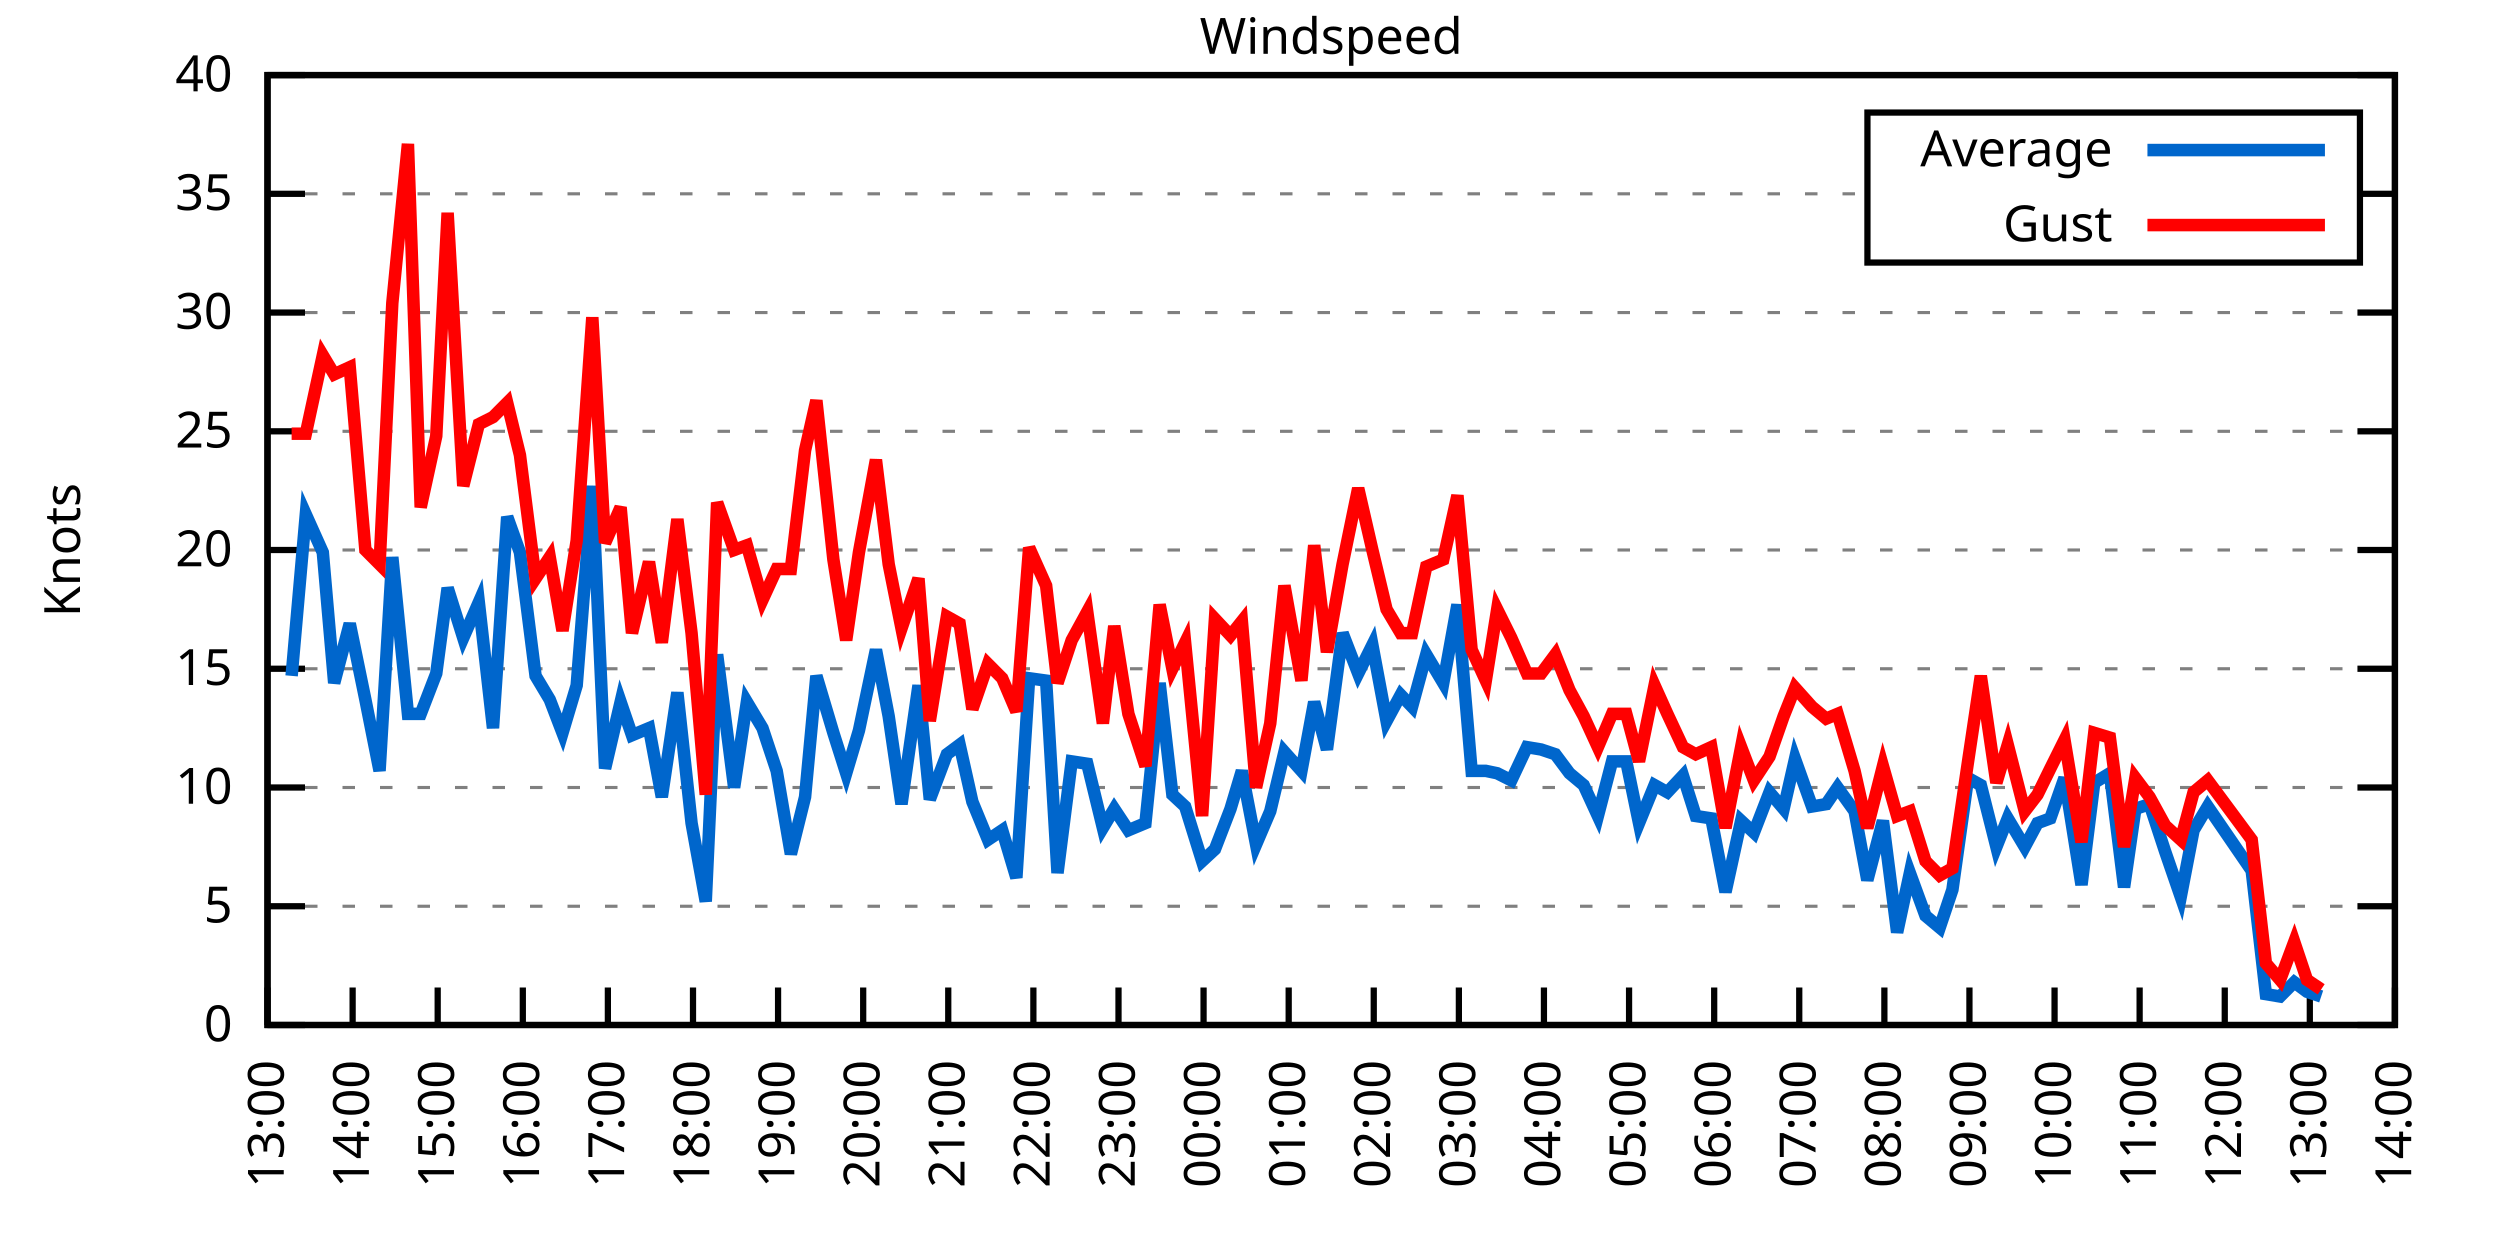
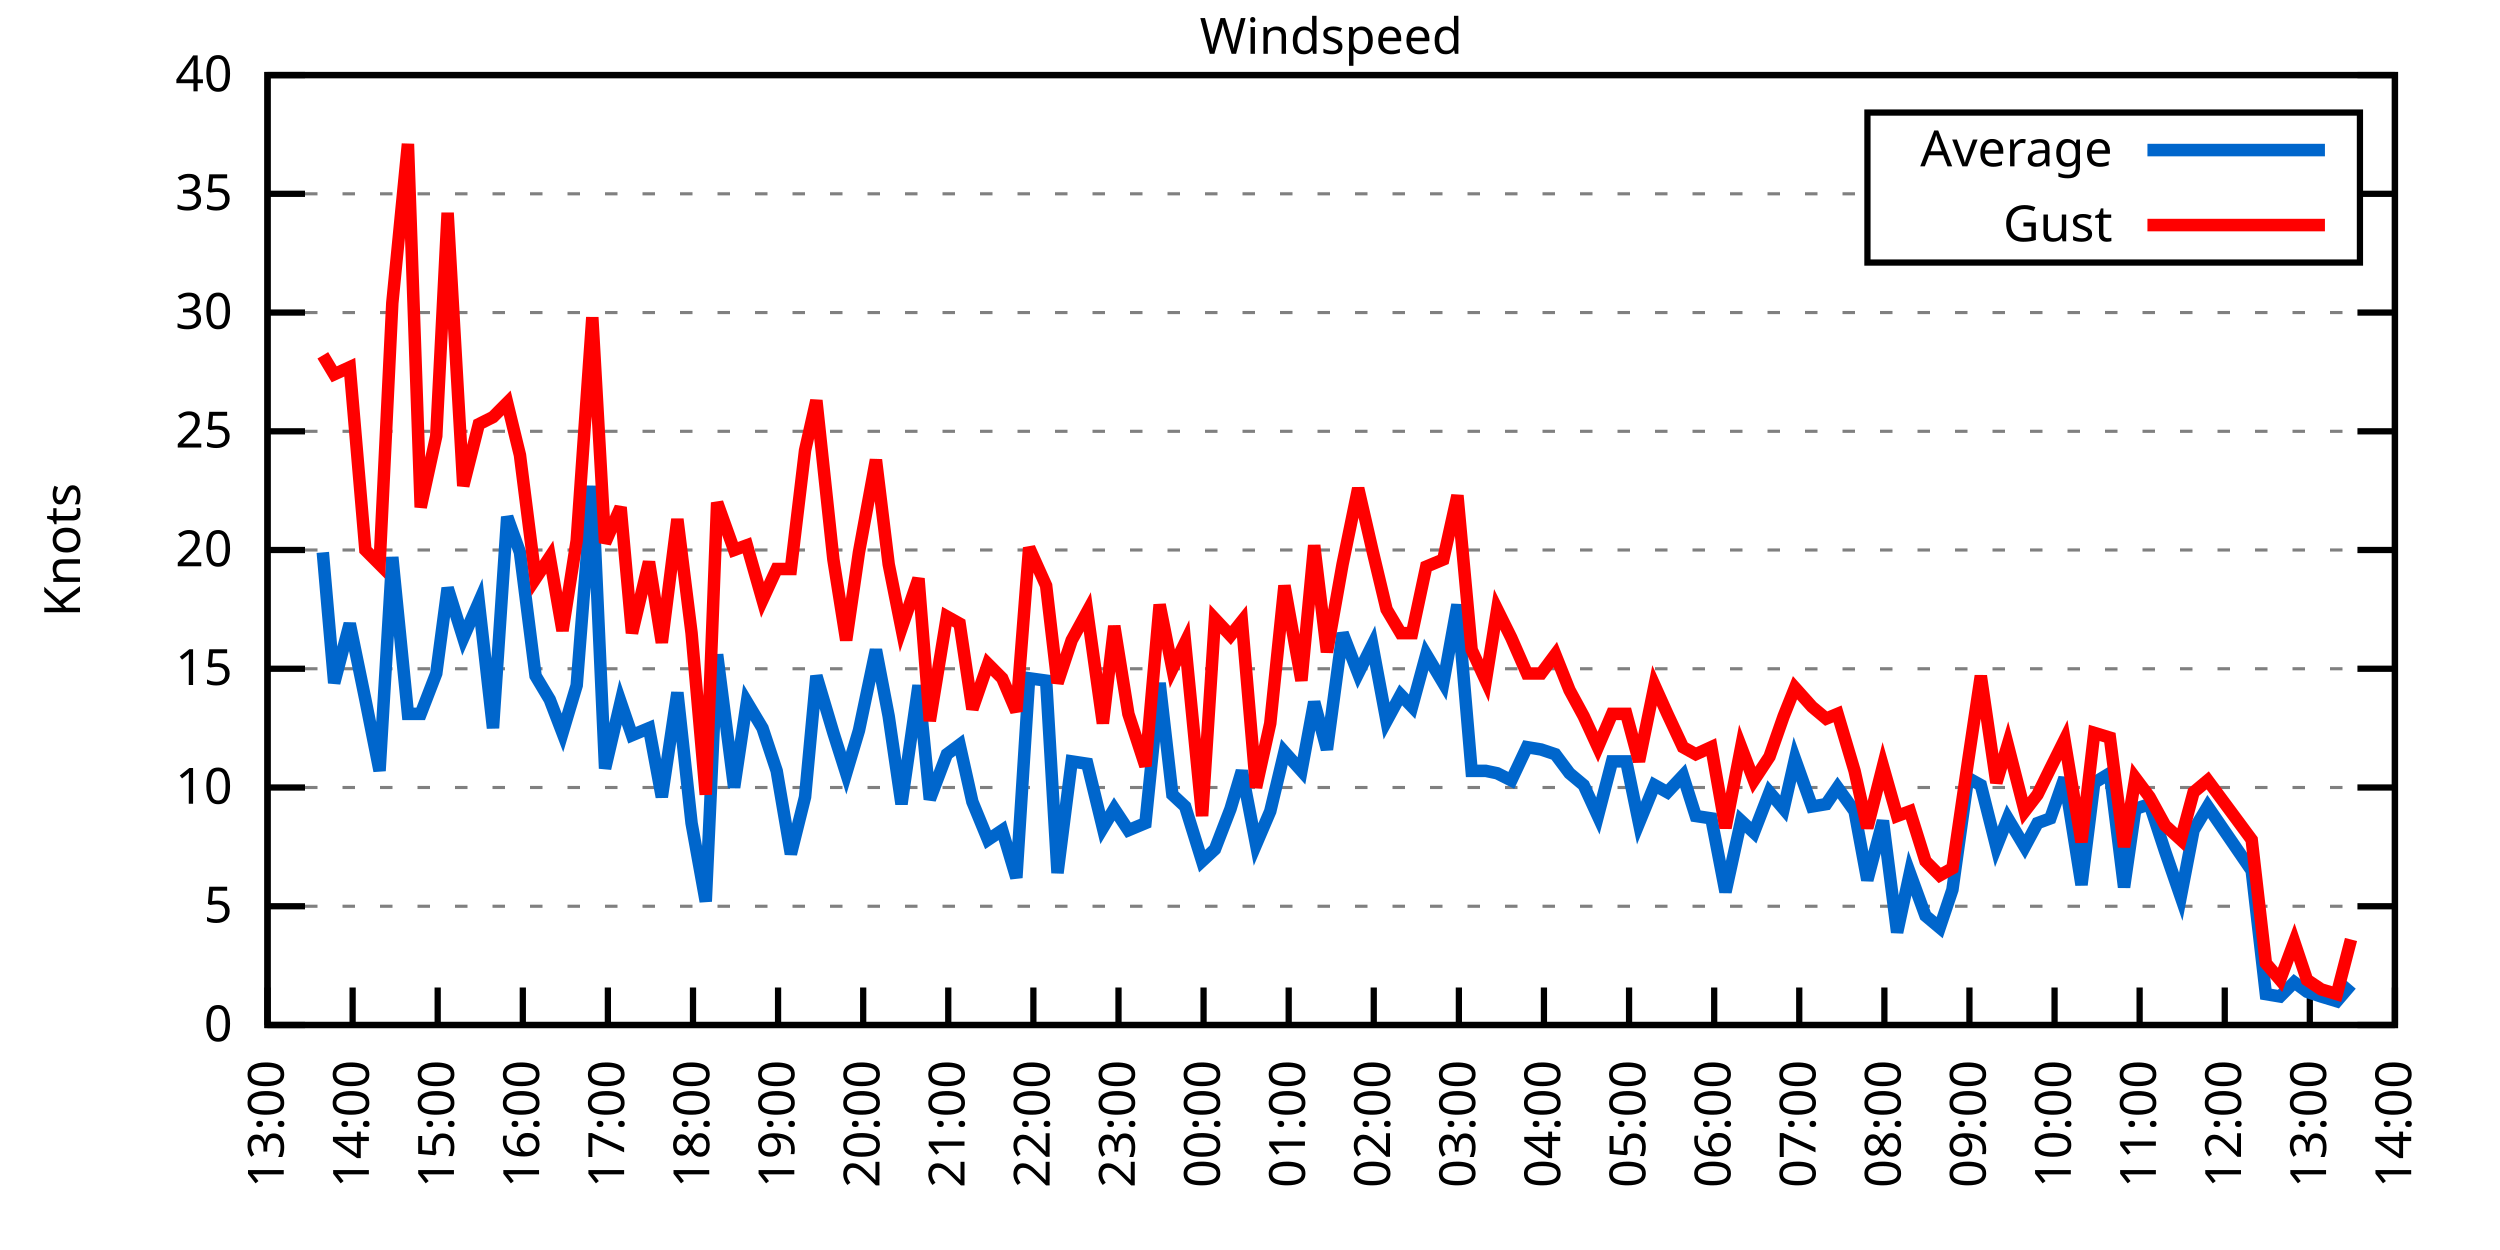
<svg xmlns="http://www.w3.org/2000/svg" xmlns:xlink="http://www.w3.org/1999/xlink" width="400" height="200" viewBox="0 0 400 200">
  <g id="gnuplot_canvas">
    <rect x="0" y="0" width="400" height="200" fill="none" />
    <defs>
      <circle id="gpDot" r="0.5" stroke-width="0.5" stroke="currentColor" />
      <path id="gpPt0" stroke-width="0.333" stroke="currentColor" d="M-1,0 h2 M0,-1 v2" />
      <path id="gpPt1" stroke-width="0.333" stroke="currentColor" d="M-1,-1 L1,1 M1,-1 L-1,1" />
      <path id="gpPt2" stroke-width="0.333" stroke="currentColor" d="M-1,0 L1,0 M0,-1 L0,1 M-1,-1 L1,1 M-1,1 L1,-1" />
      <rect id="gpPt3" stroke-width="0.333" stroke="currentColor" x="-1" y="-1" width="2" height="2" />
      <rect id="gpPt4" stroke-width="0.333" stroke="currentColor" fill="currentColor" x="-1" y="-1" width="2" height="2" />
      <circle id="gpPt5" stroke-width="0.333" stroke="currentColor" cx="0" cy="0" r="1" />
      <use xlink:href="#gpPt5" id="gpPt6" fill="currentColor" stroke="none" />
      <path id="gpPt7" stroke-width="0.333" stroke="currentColor" d="M0,-1.33 L-1.33,0.67 L1.33,0.67 z" />
      <use xlink:href="#gpPt7" id="gpPt8" fill="currentColor" stroke="none" />
      <use xlink:href="#gpPt7" id="gpPt9" stroke="currentColor" transform="rotate(180)" />
      <use xlink:href="#gpPt9" id="gpPt10" fill="currentColor" stroke="none" />
      <use xlink:href="#gpPt3" id="gpPt11" stroke="currentColor" transform="rotate(45)" />
      <use xlink:href="#gpPt11" id="gpPt12" fill="currentColor" stroke="none" />
      <path id="gpPt13" stroke-width="0.333" stroke="currentColor" d="M0,1.330 L1.265,0.411 L0.782,-1.067 L-0.782,-1.076 L-1.265,0.411 z" />
      <use xlink:href="#gpPt13" id="gpPt14" fill="currentColor" stroke="none" />
      <filter id="textbox" filterUnits="objectBoundingBox" x="0" y="0" height="1" width="1">
        <feFlood flood-color="white" flood-opacity="1" result="bgnd" />
        <feComposite in="SourceGraphic" in2="bgnd" operator="atop" />
      </filter>
      <filter id="greybox" filterUnits="objectBoundingBox" x="0" y="0" height="1" width="1">
        <feFlood flood-color="lightgrey" flood-opacity="1" result="grey" />
        <feComposite in="SourceGraphic" in2="grey" operator="atop" />
      </filter>
    </defs>
    <g fill="none" color="white" stroke="currentColor" stroke-width="1.00" stroke-linecap="butt" stroke-linejoin="miter">
</g>
    <g fill="none" color="black" stroke="currentColor" stroke-width="1.00" stroke-linecap="butt" stroke-linejoin="miter">
      <g stroke="none" shape-rendering="crispEdges">
        <polygon fill="rgb(255, 255, 255)" points="42.80,164.00 383.18,164.00 383.18,12.02 42.80,12.02 " />
      </g>
    </g>
    <g fill="none" color="black" stroke="currentColor" stroke-width="1.00" stroke-linecap="butt" stroke-linejoin="miter">
</g>
    <g fill="none" color="black" stroke="black" stroke-width="0.50" stroke-linecap="butt" stroke-linejoin="miter">
</g>
    <g fill="none" color="gray" stroke="currentColor" stroke-width="0.50" stroke-linecap="butt" stroke-linejoin="miter">
      <path stroke="gray" stroke-dasharray="2,4" class="gridline" d="M42.80,164.00 L383.19,164.00  " />
    </g>
    <g fill="none" color="gray" stroke="gray" stroke-width="1.00" stroke-linecap="butt" stroke-linejoin="miter">
</g>
    <g fill="none" color="black" stroke="currentColor" stroke-width="1.00" stroke-linecap="butt" stroke-linejoin="miter">
      <path stroke="black" d="M42.80,164.00 L48.80,164.00 M383.19,164.00 L377.19,164.00  " />
      <g transform="translate(37.20,166.60)" stroke="none" fill="black" font-family="Sans" font-size="8.00" text-anchor="end">
        <text>
          <tspan font-family="Sans"> 0</tspan>
        </text>
      </g>
    </g>
    <g fill="none" color="black" stroke="currentColor" stroke-width="1.00" stroke-linecap="butt" stroke-linejoin="miter">
</g>
    <g fill="none" color="black" stroke="black" stroke-width="0.50" stroke-linecap="butt" stroke-linejoin="miter">
</g>
    <g fill="none" color="gray" stroke="currentColor" stroke-width="0.50" stroke-linecap="butt" stroke-linejoin="miter">
      <path stroke="gray" stroke-dasharray="2,4" class="gridline" d="M42.80,145.00 L383.19,145.00  " />
    </g>
    <g fill="none" color="gray" stroke="gray" stroke-width="1.00" stroke-linecap="butt" stroke-linejoin="miter">
</g>
    <g fill="none" color="black" stroke="currentColor" stroke-width="1.00" stroke-linecap="butt" stroke-linejoin="miter">
      <path stroke="black" d="M42.80,145.00 L48.80,145.00 M383.19,145.00 L377.19,145.00  " />
      <g transform="translate(37.20,147.60)" stroke="none" fill="black" font-family="Sans" font-size="8.00" text-anchor="end">
        <text>
          <tspan font-family="Sans"> 5</tspan>
        </text>
      </g>
    </g>
    <g fill="none" color="black" stroke="currentColor" stroke-width="1.00" stroke-linecap="butt" stroke-linejoin="miter">
</g>
    <g fill="none" color="black" stroke="black" stroke-width="0.50" stroke-linecap="butt" stroke-linejoin="miter">
</g>
    <g fill="none" color="gray" stroke="currentColor" stroke-width="0.50" stroke-linecap="butt" stroke-linejoin="miter">
      <path stroke="gray" stroke-dasharray="2,4" class="gridline" d="M42.80,126.00 L383.19,126.00  " />
    </g>
    <g fill="none" color="gray" stroke="gray" stroke-width="1.00" stroke-linecap="butt" stroke-linejoin="miter">
</g>
    <g fill="none" color="black" stroke="currentColor" stroke-width="1.00" stroke-linecap="butt" stroke-linejoin="miter">
      <path stroke="black" d="M42.80,126.00 L48.80,126.00 M383.19,126.00 L377.19,126.00  " />
      <g transform="translate(37.20,128.60)" stroke="none" fill="black" font-family="Sans" font-size="8.00" text-anchor="end">
        <text>
          <tspan font-family="Sans"> 10</tspan>
        </text>
      </g>
    </g>
    <g fill="none" color="black" stroke="currentColor" stroke-width="1.00" stroke-linecap="butt" stroke-linejoin="miter">
</g>
    <g fill="none" color="black" stroke="black" stroke-width="0.50" stroke-linecap="butt" stroke-linejoin="miter">
</g>
    <g fill="none" color="gray" stroke="currentColor" stroke-width="0.50" stroke-linecap="butt" stroke-linejoin="miter">
      <path stroke="gray" stroke-dasharray="2,4" class="gridline" d="M42.80,107.00 L383.19,107.00  " />
    </g>
    <g fill="none" color="gray" stroke="gray" stroke-width="1.00" stroke-linecap="butt" stroke-linejoin="miter">
</g>
    <g fill="none" color="black" stroke="currentColor" stroke-width="1.00" stroke-linecap="butt" stroke-linejoin="miter">
      <path stroke="black" d="M42.80,107.00 L48.80,107.00 M383.19,107.00 L377.19,107.00  " />
      <g transform="translate(37.20,109.60)" stroke="none" fill="black" font-family="Sans" font-size="8.00" text-anchor="end">
        <text>
          <tspan font-family="Sans"> 15</tspan>
        </text>
      </g>
    </g>
    <g fill="none" color="black" stroke="currentColor" stroke-width="1.00" stroke-linecap="butt" stroke-linejoin="miter">
</g>
    <g fill="none" color="black" stroke="black" stroke-width="0.50" stroke-linecap="butt" stroke-linejoin="miter">
</g>
    <g fill="none" color="gray" stroke="currentColor" stroke-width="0.50" stroke-linecap="butt" stroke-linejoin="miter">
      <path stroke="gray" stroke-dasharray="2,4" class="gridline" d="M42.80,88.00 L383.19,88.00  " />
    </g>
    <g fill="none" color="gray" stroke="gray" stroke-width="1.00" stroke-linecap="butt" stroke-linejoin="miter">
</g>
    <g fill="none" color="black" stroke="currentColor" stroke-width="1.00" stroke-linecap="butt" stroke-linejoin="miter">
      <path stroke="black" d="M42.80,88.00 L48.80,88.00 M383.19,88.00 L377.19,88.00  " />
      <g transform="translate(37.20,90.60)" stroke="none" fill="black" font-family="Sans" font-size="8.00" text-anchor="end">
        <text>
          <tspan font-family="Sans"> 20</tspan>
        </text>
      </g>
    </g>
    <g fill="none" color="black" stroke="currentColor" stroke-width="1.00" stroke-linecap="butt" stroke-linejoin="miter">
</g>
    <g fill="none" color="black" stroke="black" stroke-width="0.50" stroke-linecap="butt" stroke-linejoin="miter">
</g>
    <g fill="none" color="gray" stroke="currentColor" stroke-width="0.50" stroke-linecap="butt" stroke-linejoin="miter">
      <path stroke="gray" stroke-dasharray="2,4" class="gridline" d="M42.80,69.01 L383.19,69.01  " />
    </g>
    <g fill="none" color="gray" stroke="gray" stroke-width="1.00" stroke-linecap="butt" stroke-linejoin="miter">
</g>
    <g fill="none" color="black" stroke="currentColor" stroke-width="1.00" stroke-linecap="butt" stroke-linejoin="miter">
      <path stroke="black" d="M42.80,69.01 L48.80,69.01 M383.19,69.01 L377.19,69.01  " />
      <g transform="translate(37.20,71.61)" stroke="none" fill="black" font-family="Sans" font-size="8.00" text-anchor="end">
        <text>
          <tspan font-family="Sans"> 25</tspan>
        </text>
      </g>
    </g>
    <g fill="none" color="black" stroke="currentColor" stroke-width="1.00" stroke-linecap="butt" stroke-linejoin="miter">
</g>
    <g fill="none" color="black" stroke="black" stroke-width="0.50" stroke-linecap="butt" stroke-linejoin="miter">
</g>
    <g fill="none" color="gray" stroke="currentColor" stroke-width="0.50" stroke-linecap="butt" stroke-linejoin="miter">
      <path stroke="gray" stroke-dasharray="2,4" class="gridline" d="M42.80,50.01 L383.19,50.01  " />
    </g>
    <g fill="none" color="gray" stroke="gray" stroke-width="1.00" stroke-linecap="butt" stroke-linejoin="miter">
</g>
    <g fill="none" color="black" stroke="currentColor" stroke-width="1.00" stroke-linecap="butt" stroke-linejoin="miter">
      <path stroke="black" d="M42.80,50.01 L48.80,50.01 M383.19,50.01 L377.19,50.01  " />
      <g transform="translate(37.20,52.61)" stroke="none" fill="black" font-family="Sans" font-size="8.00" text-anchor="end">
        <text>
          <tspan font-family="Sans"> 30</tspan>
        </text>
      </g>
    </g>
    <g fill="none" color="black" stroke="currentColor" stroke-width="1.00" stroke-linecap="butt" stroke-linejoin="miter">
</g>
    <g fill="none" color="black" stroke="black" stroke-width="0.50" stroke-linecap="butt" stroke-linejoin="miter">
</g>
    <g fill="none" color="gray" stroke="currentColor" stroke-width="0.50" stroke-linecap="butt" stroke-linejoin="miter">
      <path stroke="gray" stroke-dasharray="2,4" class="gridline" d="M42.80,31.01 L298.79,31.01 M377.59,31.01 L383.19,31.01  " />
    </g>
    <g fill="none" color="gray" stroke="gray" stroke-width="1.00" stroke-linecap="butt" stroke-linejoin="miter">
</g>
    <g fill="none" color="black" stroke="currentColor" stroke-width="1.00" stroke-linecap="butt" stroke-linejoin="miter">
      <path stroke="black" d="M42.80,31.01 L48.80,31.01 M383.19,31.01 L377.19,31.01  " />
      <g transform="translate(37.20,33.61)" stroke="none" fill="black" font-family="Sans" font-size="8.00" text-anchor="end">
        <text>
          <tspan font-family="Sans"> 35</tspan>
        </text>
      </g>
    </g>
    <g fill="none" color="black" stroke="currentColor" stroke-width="1.00" stroke-linecap="butt" stroke-linejoin="miter">
</g>
    <g fill="none" color="black" stroke="black" stroke-width="0.50" stroke-linecap="butt" stroke-linejoin="miter">
</g>
    <g fill="none" color="gray" stroke="currentColor" stroke-width="0.50" stroke-linecap="butt" stroke-linejoin="miter">
      <path stroke="gray" stroke-dasharray="2,4" class="gridline" d="M42.80,12.01 L383.19,12.01  " />
    </g>
    <g fill="none" color="gray" stroke="gray" stroke-width="1.00" stroke-linecap="butt" stroke-linejoin="miter">
</g>
    <g fill="none" color="black" stroke="currentColor" stroke-width="1.00" stroke-linecap="butt" stroke-linejoin="miter">
      <path stroke="black" d="M42.80,12.01 L48.80,12.01 M383.19,12.01 L377.19,12.01  " />
      <g transform="translate(37.20,14.61)" stroke="none" fill="black" font-family="Sans" font-size="8.00" text-anchor="end">
        <text>
          <tspan font-family="Sans"> 40</tspan>
        </text>
      </g>
    </g>
    <g fill="none" color="black" stroke="currentColor" stroke-width="1.00" stroke-linecap="butt" stroke-linejoin="miter">
      <path stroke="black" d="M42.80,164.00 L42.80,158.00  " />
      <g transform="translate(45.40,169.60) rotate(270.00)" stroke="none" fill="black" font-family="Sans" font-size="8.00" text-anchor="end">
        <text>
          <tspan font-family="Sans">13:00</tspan>
        </text>
      </g>
    </g>
    <g fill="none" color="black" stroke="currentColor" stroke-width="1.00" stroke-linecap="butt" stroke-linejoin="miter">
      <path stroke="black" d="M56.42,164.00 L56.42,158.00  " />
      <g transform="translate(59.02,169.60) rotate(270.00)" stroke="none" fill="black" font-family="Sans" font-size="8.00" text-anchor="end">
        <text>
          <tspan font-family="Sans">14:00</tspan>
        </text>
      </g>
    </g>
    <g fill="none" color="black" stroke="currentColor" stroke-width="1.00" stroke-linecap="butt" stroke-linejoin="miter">
      <path stroke="black" d="M70.03,164.00 L70.03,158.00  " />
      <g transform="translate(72.63,169.60) rotate(270.00)" stroke="none" fill="black" font-family="Sans" font-size="8.00" text-anchor="end">
        <text>
          <tspan font-family="Sans">15:00</tspan>
        </text>
      </g>
    </g>
    <g fill="none" color="black" stroke="currentColor" stroke-width="1.00" stroke-linecap="butt" stroke-linejoin="miter">
      <path stroke="black" d="M83.65,164.00 L83.65,158.00  " />
      <g transform="translate(86.25,169.60) rotate(270.00)" stroke="none" fill="black" font-family="Sans" font-size="8.00" text-anchor="end">
        <text>
          <tspan font-family="Sans">16:00</tspan>
        </text>
      </g>
    </g>
    <g fill="none" color="black" stroke="currentColor" stroke-width="1.00" stroke-linecap="butt" stroke-linejoin="miter">
      <path stroke="black" d="M97.26,164.00 L97.26,158.00  " />
      <g transform="translate(99.86,169.60) rotate(270.00)" stroke="none" fill="black" font-family="Sans" font-size="8.00" text-anchor="end">
        <text>
          <tspan font-family="Sans">17:00</tspan>
        </text>
      </g>
    </g>
    <g fill="none" color="black" stroke="currentColor" stroke-width="1.00" stroke-linecap="butt" stroke-linejoin="miter">
      <path stroke="black" d="M110.88,164.00 L110.88,158.00  " />
      <g transform="translate(113.48,169.60) rotate(270.00)" stroke="none" fill="black" font-family="Sans" font-size="8.00" text-anchor="end">
        <text>
          <tspan font-family="Sans">18:00</tspan>
        </text>
      </g>
    </g>
    <g fill="none" color="black" stroke="currentColor" stroke-width="1.00" stroke-linecap="butt" stroke-linejoin="miter">
      <path stroke="black" d="M124.49,164.00 L124.49,158.00  " />
      <g transform="translate(127.09,169.60) rotate(270.00)" stroke="none" fill="black" font-family="Sans" font-size="8.00" text-anchor="end">
        <text>
          <tspan font-family="Sans">19:00</tspan>
        </text>
      </g>
    </g>
    <g fill="none" color="black" stroke="currentColor" stroke-width="1.00" stroke-linecap="butt" stroke-linejoin="miter">
      <path stroke="black" d="M138.11,164.00 L138.11,158.00  " />
      <g transform="translate(140.71,169.60) rotate(270.00)" stroke="none" fill="black" font-family="Sans" font-size="8.00" text-anchor="end">
        <text>
          <tspan font-family="Sans">20:00</tspan>
        </text>
      </g>
    </g>
    <g fill="none" color="black" stroke="currentColor" stroke-width="1.00" stroke-linecap="butt" stroke-linejoin="miter">
      <path stroke="black" d="M151.72,164.00 L151.72,158.00  " />
      <g transform="translate(154.32,169.60) rotate(270.00)" stroke="none" fill="black" font-family="Sans" font-size="8.00" text-anchor="end">
        <text>
          <tspan font-family="Sans">21:00</tspan>
        </text>
      </g>
    </g>
    <g fill="none" color="black" stroke="currentColor" stroke-width="1.00" stroke-linecap="butt" stroke-linejoin="miter">
      <path stroke="black" d="M165.34,164.00 L165.34,158.00  " />
      <g transform="translate(167.94,169.60) rotate(270.00)" stroke="none" fill="black" font-family="Sans" font-size="8.00" text-anchor="end">
        <text>
          <tspan font-family="Sans">22:00</tspan>
        </text>
      </g>
    </g>
    <g fill="none" color="black" stroke="currentColor" stroke-width="1.00" stroke-linecap="butt" stroke-linejoin="miter">
      <path stroke="black" d="M178.96,164.00 L178.96,158.00  " />
      <g transform="translate(181.56,169.60) rotate(270.00)" stroke="none" fill="black" font-family="Sans" font-size="8.00" text-anchor="end">
        <text>
          <tspan font-family="Sans">23:00</tspan>
        </text>
      </g>
    </g>
    <g fill="none" color="black" stroke="currentColor" stroke-width="1.00" stroke-linecap="butt" stroke-linejoin="miter">
      <path stroke="black" d="M192.57,164.00 L192.57,158.00  " />
      <g transform="translate(195.17,169.60) rotate(270.00)" stroke="none" fill="black" font-family="Sans" font-size="8.00" text-anchor="end">
        <text>
          <tspan font-family="Sans">00:00</tspan>
        </text>
      </g>
    </g>
    <g fill="none" color="black" stroke="currentColor" stroke-width="1.00" stroke-linecap="butt" stroke-linejoin="miter">
      <path stroke="black" d="M206.19,164.00 L206.19,158.00  " />
      <g transform="translate(208.79,169.60) rotate(270.00)" stroke="none" fill="black" font-family="Sans" font-size="8.00" text-anchor="end">
        <text>
          <tspan font-family="Sans">01:00</tspan>
        </text>
      </g>
    </g>
    <g fill="none" color="black" stroke="currentColor" stroke-width="1.00" stroke-linecap="butt" stroke-linejoin="miter">
      <path stroke="black" d="M219.80,164.00 L219.80,158.00  " />
      <g transform="translate(222.40,169.60) rotate(270.00)" stroke="none" fill="black" font-family="Sans" font-size="8.00" text-anchor="end">
        <text>
          <tspan font-family="Sans">02:00</tspan>
        </text>
      </g>
    </g>
    <g fill="none" color="black" stroke="currentColor" stroke-width="1.00" stroke-linecap="butt" stroke-linejoin="miter">
      <path stroke="black" d="M233.42,164.00 L233.42,158.00  " />
      <g transform="translate(236.02,169.60) rotate(270.00)" stroke="none" fill="black" font-family="Sans" font-size="8.00" text-anchor="end">
        <text>
          <tspan font-family="Sans">03:00</tspan>
        </text>
      </g>
    </g>
    <g fill="none" color="black" stroke="currentColor" stroke-width="1.00" stroke-linecap="butt" stroke-linejoin="miter">
      <path stroke="black" d="M247.03,164.00 L247.03,158.00  " />
      <g transform="translate(249.63,169.60) rotate(270.00)" stroke="none" fill="black" font-family="Sans" font-size="8.00" text-anchor="end">
        <text>
          <tspan font-family="Sans">04:00</tspan>
        </text>
      </g>
    </g>
    <g fill="none" color="black" stroke="currentColor" stroke-width="1.00" stroke-linecap="butt" stroke-linejoin="miter">
      <path stroke="black" d="M260.65,164.00 L260.65,158.00  " />
      <g transform="translate(263.25,169.60) rotate(270.00)" stroke="none" fill="black" font-family="Sans" font-size="8.00" text-anchor="end">
        <text>
          <tspan font-family="Sans">05:00</tspan>
        </text>
      </g>
    </g>
    <g fill="none" color="black" stroke="currentColor" stroke-width="1.00" stroke-linecap="butt" stroke-linejoin="miter">
      <path stroke="black" d="M274.27,164.00 L274.27,158.00  " />
      <g transform="translate(276.87,169.60) rotate(270.00)" stroke="none" fill="black" font-family="Sans" font-size="8.00" text-anchor="end">
        <text>
          <tspan font-family="Sans">06:00</tspan>
        </text>
      </g>
    </g>
    <g fill="none" color="black" stroke="currentColor" stroke-width="1.00" stroke-linecap="butt" stroke-linejoin="miter">
      <path stroke="black" d="M287.88,164.00 L287.88,158.00  " />
      <g transform="translate(290.48,169.60) rotate(270.00)" stroke="none" fill="black" font-family="Sans" font-size="8.00" text-anchor="end">
        <text>
          <tspan font-family="Sans">07:00</tspan>
        </text>
      </g>
    </g>
    <g fill="none" color="black" stroke="currentColor" stroke-width="1.00" stroke-linecap="butt" stroke-linejoin="miter">
      <path stroke="black" d="M301.50,164.00 L301.50,158.00  " />
      <g transform="translate(304.10,169.60) rotate(270.00)" stroke="none" fill="black" font-family="Sans" font-size="8.00" text-anchor="end">
        <text>
          <tspan font-family="Sans">08:00</tspan>
        </text>
      </g>
    </g>
    <g fill="none" color="black" stroke="currentColor" stroke-width="1.00" stroke-linecap="butt" stroke-linejoin="miter">
      <path stroke="black" d="M315.11,164.00 L315.11,158.00  " />
      <g transform="translate(317.71,169.60) rotate(270.00)" stroke="none" fill="black" font-family="Sans" font-size="8.00" text-anchor="end">
        <text>
          <tspan font-family="Sans">09:00</tspan>
        </text>
      </g>
    </g>
    <g fill="none" color="black" stroke="currentColor" stroke-width="1.00" stroke-linecap="butt" stroke-linejoin="miter">
      <path stroke="black" d="M328.73,164.00 L328.73,158.00  " />
      <g transform="translate(331.33,169.60) rotate(270.00)" stroke="none" fill="black" font-family="Sans" font-size="8.00" text-anchor="end">
        <text>
          <tspan font-family="Sans">10:00</tspan>
        </text>
      </g>
    </g>
    <g fill="none" color="black" stroke="currentColor" stroke-width="1.00" stroke-linecap="butt" stroke-linejoin="miter">
      <path stroke="black" d="M342.34,164.00 L342.34,158.00  " />
      <g transform="translate(344.94,169.60) rotate(270.00)" stroke="none" fill="black" font-family="Sans" font-size="8.00" text-anchor="end">
        <text>
          <tspan font-family="Sans">11:00</tspan>
        </text>
      </g>
    </g>
    <g fill="none" color="black" stroke="currentColor" stroke-width="1.00" stroke-linecap="butt" stroke-linejoin="miter">
      <path stroke="black" d="M355.96,164.00 L355.96,158.00  " />
      <g transform="translate(358.56,169.60) rotate(270.00)" stroke="none" fill="black" font-family="Sans" font-size="8.00" text-anchor="end">
        <text>
          <tspan font-family="Sans">12:00</tspan>
        </text>
      </g>
    </g>
    <g fill="none" color="black" stroke="currentColor" stroke-width="1.00" stroke-linecap="butt" stroke-linejoin="miter">
      <path stroke="black" d="M369.57,164.00 L369.57,158.00  " />
      <g transform="translate(372.17,169.60) rotate(270.00)" stroke="none" fill="black" font-family="Sans" font-size="8.00" text-anchor="end">
        <text>
          <tspan font-family="Sans">13:00</tspan>
        </text>
      </g>
    </g>
    <g fill="none" color="black" stroke="currentColor" stroke-width="1.00" stroke-linecap="butt" stroke-linejoin="miter">
      <path stroke="black" d="M383.19,164.00 L383.19,158.00  " />
      <g transform="translate(385.79,169.60) rotate(270.00)" stroke="none" fill="black" font-family="Sans" font-size="8.00" text-anchor="end">
        <text>
          <tspan font-family="Sans">14:00</tspan>
        </text>
      </g>
    </g>
    <g fill="none" color="black" stroke="currentColor" stroke-width="1.00" stroke-linecap="butt" stroke-linejoin="miter">
</g>
    <g fill="none" color="black" stroke="currentColor" stroke-width="1.00" stroke-linecap="butt" stroke-linejoin="miter">
      <path stroke="black" d="M42.80,12.01 L42.80,164.00 L383.19,164.00 L383.19,12.01 L42.80,12.01 Z  " />
    </g>
    <g fill="none" color="black" stroke="currentColor" stroke-width="1.00" stroke-linecap="butt" stroke-linejoin="miter">
</g>
    <g fill="none" color="black" stroke="currentColor" stroke-width="1.00" stroke-linecap="butt" stroke-linejoin="miter">
      <path stroke="black" d="M298.79,42.01 L298.79,18.01 L377.59,18.01 L377.59,42.01 L298.79,42.01 Z  " />
    </g>
    <g id="Windspeed_plot_1">
      <g fill="none" color="white" stroke="black" stroke-width="2.00" stroke-linecap="butt" stroke-linejoin="miter">
</g>
      <g fill="none" color="black" stroke="currentColor" stroke-width="2.00" stroke-linecap="butt" stroke-linejoin="miter">
        <g transform="translate(337.99,26.61)" stroke="none" fill="black" font-family="Sans" font-size="8.00" text-anchor="end">
          <text>
            <tspan font-family="Sans">Average</tspan>
          </text>
        </g>
      </g>
      <g fill="none" color="black" stroke="currentColor" stroke-width="2.00" stroke-linecap="butt" stroke-linejoin="miter">
-         <path stroke="rgb(  0, 102, 204)" d="M343.59,24.01 L371.99,24.01 M46.66,108.14 L48.93,82.31 L51.65,88.38 L53.47,109.28 L55.96,99.78 L58.46,111.94   L60.73,123.34 L62.77,89.14 L65.27,114.22 L67.31,114.22 L69.80,107.76 L71.62,94.08 L74.12,102.06 L76.61,96.36   L78.88,116.50 L81.15,82.69 L83.19,88.38 L85.69,108.14 L87.96,111.94 L90.00,117.26 L92.27,109.66 L94.77,77.75   L96.81,122.96 L99.30,112.32 L101.12,117.64 L103.84,116.50 L105.89,127.52 L108.38,110.80 L110.65,131.70 L112.92,144.24   L114.74,104.72 L117.46,126.00 L119.50,112.32 L122.00,116.50 L124.27,123.34 L126.54,136.64 L128.81,127.52 L130.62,108.14   L133.34,117.26 L135.39,123.72 L137.43,116.88 L140.15,103.96 L142.19,114.60 L144.24,128.66 L146.96,109.66 L148.77,127.90   L151.50,120.68 L153.54,119.16 L155.58,128.28 L158.08,134.36 L160.35,132.84 L162.62,140.44 L164.66,108.52 L167.38,108.90   L169.20,139.68 L171.47,121.82 L173.96,122.20 L176.46,132.46 L178.28,129.42 L180.54,132.84 L183.27,131.70 L185.54,109.28   L187.58,127.14 L189.62,129.04 L192.34,137.78 L194.39,135.88 L196.88,129.42 L198.70,123.34 L200.97,135.12 L203.24,129.80   L205.51,120.30 L208.23,123.34 L210.27,112.32 L212.31,119.92 L214.81,101.30 L217.31,107.76 L219.58,103.20 L221.85,115.36   L224.11,111.18 L225.93,113.08 L228.20,104.72 L230.92,109.28 L233.19,96.74 L235.46,123.34 L237.73,123.34 L239.55,123.72   L241.81,124.86 L244.31,119.54 L246.58,119.92 L248.85,120.68 L251.12,123.72 L253.39,125.62 L255.66,130.56 L257.93,121.82   L260.20,121.82 L262.24,131.70 L264.73,125.62 L266.78,126.76 L269.27,124.10 L271.32,130.56 L273.81,130.94 L276.08,142.72   L278.58,131.32 L280.62,133.22 L283.12,126.76 L285.38,129.42 L287.20,121.44 L289.92,129.04 L292.19,128.66 L294.01,126.00   L296.73,129.80 L298.77,140.82 L301.27,131.32 L303.54,149.18 L305.58,139.68 L308.08,146.52 L310.35,148.42 L312.39,142.34   L314.89,124.48 L316.93,125.62 L319.42,135.50 L321.24,130.94 L323.96,135.50 L326.00,131.70 L328.05,130.94 L330.32,124.48   L333.04,141.58 L335.08,125.24 L337.58,123.72 L339.85,141.96 L341.66,129.42 L343.93,128.66 L346.43,136.26 L348.92,143.48   L350.97,132.84 L353.24,129.04 L360.27,139.30 L362.54,159.06 L364.81,159.44 L367.08,157.16 L369.12,158.68 L371.39,159.44    " />
+         <path stroke="rgb(  0, 102, 204)" d="M343.59,24.01 L371.99,24.01 M51.65,88.38 L53.47,109.28 L55.96,99.78 L58.46,111.94 L60.73,123.34 L62.77,89.14   L65.27,114.22 L67.31,114.22 L69.80,107.76 L71.62,94.08 L74.12,102.06 L76.61,96.36 L78.88,116.50 L81.15,82.69   L83.19,88.38 L85.69,108.14 L87.96,111.94 L90.00,117.26 L92.27,109.66 L94.77,77.75 L96.81,122.96 L99.30,112.32   L101.12,117.64 L103.84,116.50 L105.89,127.52 L108.38,110.80 L110.65,131.70 L112.92,144.24 L114.74,104.72 L117.46,126.00   L119.50,112.32 L122.00,116.50 L124.27,123.34 L126.54,136.64 L128.81,127.52 L130.62,108.14 L133.34,117.26 L135.39,123.72   L137.43,116.88 L140.15,103.96 L142.19,114.60 L144.24,128.66 L146.96,109.66 L148.77,127.90 L151.50,120.68 L153.54,119.16   L155.58,128.28 L158.08,134.36 L160.35,132.84 L162.62,140.44 L164.66,108.52 L167.38,108.90 L169.20,139.68 L171.47,121.82   L173.96,122.20 L176.46,132.46 L178.28,129.42 L180.54,132.84 L183.27,131.70 L185.54,109.28 L187.58,127.14 L189.62,129.04   L192.34,137.78 L194.39,135.88 L196.88,129.42 L198.70,123.34 L200.97,135.12 L203.24,129.80 L205.51,120.30 L208.23,123.34   L210.27,112.32 L212.31,119.92 L214.81,101.30 L217.31,107.76 L219.58,103.20 L221.85,115.36 L224.11,111.18 L225.93,113.08   L228.20,104.72 L230.92,109.28 L233.19,96.74 L235.46,123.34 L237.73,123.34 L239.55,123.72 L241.81,124.86 L244.31,119.54   L246.58,119.92 L248.85,120.68 L251.12,123.72 L253.39,125.62 L255.66,130.56 L257.93,121.82 L260.20,121.82 L262.24,131.70   L264.73,125.62 L266.78,126.76 L269.27,124.10 L271.32,130.56 L273.81,130.94 L276.08,142.72 L278.58,131.32 L280.62,133.22   L283.12,126.76 L285.38,129.42 L287.20,121.44 L289.92,129.04 L292.19,128.66 L294.01,126.00 L296.73,129.80 L298.77,140.82   L301.27,131.32 L303.54,149.18 L305.58,139.68 L308.08,146.52 L310.35,148.42 L312.39,142.34 L314.89,124.48 L316.93,125.62   L319.42,135.50 L321.24,130.94 L323.96,135.50 L326.00,131.70 L328.05,130.94 L330.32,124.48 L333.04,141.58 L335.08,125.24   L337.58,123.72 L339.85,141.96 L341.66,129.42 L343.93,128.66 L346.43,136.26 L348.92,143.48 L350.97,132.84 L353.24,129.04   L360.27,139.30 L362.54,159.06 L364.81,159.44 L367.08,157.16 L369.12,158.68 L371.39,159.44 L373.89,160.20 L376.16,157.54    " />
      </g>
    </g>
    <g id="Windspeed_plot_2">
      <g fill="none" color="black" stroke="currentColor" stroke-width="2.00" stroke-linecap="butt" stroke-linejoin="miter">
        <g transform="translate(337.99,38.61)" stroke="none" fill="black" font-family="Sans" font-size="8.00" text-anchor="end">
          <text>
            <tspan font-family="Sans">Gust</tspan>
          </text>
        </g>
      </g>
      <g fill="none" color="black" stroke="currentColor" stroke-width="2.00" stroke-linecap="butt" stroke-linejoin="miter">
-         <path stroke="rgb(255,   0,   0)" d="M343.59,36.01 L371.99,36.01 M46.66,69.39 L48.93,69.39 L51.65,56.85 L53.47,59.89 L55.96,58.75 L58.46,88.00   L60.73,90.28 L62.77,48.49 L65.27,23.03 L67.31,81.17 L69.80,69.77 L71.62,34.05 L74.12,77.75 L76.61,67.87   L78.88,66.73 L81.15,64.45 L83.19,72.81 L85.69,92.56 L87.96,89.14 L90.00,100.92 L92.27,86.49 L94.77,50.77   L96.81,86.87 L99.30,81.17 L101.12,101.30 L103.84,89.90 L105.89,102.82 L108.38,83.07 L110.65,101.30 L112.92,127.14   L114.74,80.41 L117.46,88.00 L119.50,87.25 L122.00,95.98 L124.27,91.04 L126.54,91.04 L128.81,72.05 L130.62,64.07   L133.34,89.52 L135.39,102.44 L137.43,88.38 L140.15,73.57 L142.19,90.28 L144.24,100.54 L146.96,92.56 L148.77,115.36   L151.50,98.64 L153.54,99.78 L155.58,113.46 L158.08,106.24 L160.35,108.52 L162.62,113.84 L164.66,87.63 L167.38,93.70   L169.20,109.28 L171.47,102.44 L173.96,97.88 L176.46,115.74 L178.28,100.16 L180.54,114.22 L183.27,122.58 L185.54,96.74   L187.58,107.00 L189.62,102.82 L192.34,130.56 L194.39,99.02 L196.88,101.68 L198.70,99.40 L200.97,126.00 L203.24,115.74   L205.51,93.70 L208.23,108.90 L210.27,87.25 L212.31,104.34 L214.81,90.28 L217.31,78.13 L219.58,88.00 L221.85,97.50   L224.11,101.30 L225.93,101.30 L228.20,90.66 L230.92,89.52 L233.19,79.27 L235.46,103.96 L237.73,108.90 L239.55,97.50   L241.81,102.06 L244.31,107.76 L246.58,107.76 L248.85,104.72 L251.12,110.42 L253.39,114.60 L255.66,119.54 L257.93,114.22   L260.20,114.22 L262.24,121.82 L264.73,109.66 L266.78,114.22 L269.27,119.54 L271.32,120.68 L273.81,119.54 L276.08,132.46   L278.58,119.54 L280.62,124.86 L283.12,121.06 L285.38,114.60 L287.20,110.04 L289.92,113.08 L292.19,114.98 L294.01,114.22   L296.73,123.34 L298.77,132.46 L301.27,122.58 L303.54,130.56 L305.58,129.80 L308.08,137.78 L310.35,140.06 L312.39,138.92   L314.89,121.82 L316.93,108.14 L319.42,125.24 L321.24,119.16 L323.96,129.80 L326.00,127.14 L328.05,122.96 L330.32,118.40   L333.04,134.74 L335.08,117.26 L337.58,118.02 L339.85,135.50 L341.66,124.48 L343.93,127.52 L346.43,132.08 L348.92,134.36   L350.97,126.76 L353.24,124.86 L360.27,134.36 L362.54,154.12 L364.81,156.78 L367.08,150.70 L369.12,156.78 L371.39,158.30    " />
+         <path stroke="rgb(255,   0,   0)" d="M343.59,36.01 L371.99,36.01 M51.65,56.85 L53.47,59.89 L55.96,58.75 L58.46,88.00 L60.73,90.28 L62.77,48.49   L65.27,23.03 L67.31,81.17 L69.80,69.77 L71.62,34.05 L74.12,77.75 L76.61,67.87 L78.88,66.73 L81.15,64.45   L83.19,72.81 L85.69,92.56 L87.96,89.14 L90.00,100.92 L92.27,86.49 L94.77,50.77 L96.81,86.87 L99.30,81.17   L101.12,101.30 L103.84,89.90 L105.89,102.82 L108.38,83.07 L110.65,101.30 L112.92,127.14 L114.74,80.41 L117.46,88.00   L119.50,87.25 L122.00,95.98 L124.27,91.04 L126.54,91.04 L128.81,72.05 L130.62,64.07 L133.34,89.52 L135.39,102.44   L137.43,88.38 L140.15,73.57 L142.19,90.28 L144.24,100.54 L146.96,92.56 L148.77,115.36 L151.50,98.64 L153.54,99.78   L155.58,113.46 L158.08,106.24 L160.35,108.52 L162.62,113.84 L164.66,87.63 L167.38,93.70 L169.20,109.28 L171.47,102.44   L173.96,97.88 L176.46,115.74 L178.28,100.16 L180.54,114.22 L183.27,122.58 L185.54,96.74 L187.58,107.00 L189.62,102.82   L192.34,130.56 L194.39,99.02 L196.88,101.68 L198.70,99.40 L200.97,126.00 L203.24,115.74 L205.51,93.70 L208.23,108.90   L210.27,87.25 L212.31,104.34 L214.81,90.28 L217.31,78.13 L219.58,88.00 L221.85,97.50 L224.11,101.30 L225.93,101.30   L228.20,90.66 L230.92,89.52 L233.19,79.27 L235.46,103.96 L237.73,108.90 L239.55,97.50 L241.81,102.06 L244.31,107.76   L246.58,107.76 L248.85,104.72 L251.12,110.42 L253.39,114.60 L255.66,119.54 L257.93,114.22 L260.20,114.22 L262.24,121.82   L264.73,109.66 L266.78,114.22 L269.27,119.54 L271.32,120.68 L273.81,119.54 L276.08,132.46 L278.58,119.54 L280.62,124.86   L283.12,121.06 L285.38,114.60 L287.20,110.04 L289.92,113.08 L292.19,114.98 L294.01,114.22 L296.73,123.34 L298.77,132.46   L301.27,122.58 L303.54,130.56 L305.58,129.80 L308.08,137.78 L310.35,140.06 L312.39,138.92 L314.89,121.82 L316.93,108.14   L319.42,125.24 L321.24,119.16 L323.96,129.80 L326.00,127.14 L328.05,122.96 L330.32,118.40 L333.04,134.74 L335.08,117.26   L337.58,118.02 L339.85,135.50 L341.66,124.48 L343.93,127.52 L346.43,132.08 L348.92,134.36 L350.97,126.76 L353.24,124.86   L360.27,134.36 L362.54,154.12 L364.81,156.78 L367.08,150.70 L369.12,156.78 L371.39,158.30 L373.89,159.06 L376.16,150.32    " />
      </g>
    </g>
    <g fill="none" color="black" stroke="currentColor" stroke-width="2.00" stroke-linecap="butt" stroke-linejoin="miter">
</g>
    <g fill="none" color="black" stroke="black" stroke-width="1.00" stroke-linecap="butt" stroke-linejoin="miter">
</g>
    <g fill="none" color="black" stroke="currentColor" stroke-width="1.00" stroke-linecap="butt" stroke-linejoin="miter">
      <path stroke="black" d="M42.80,12.01 L42.80,164.00 L383.19,164.00 L383.19,12.01 L42.80,12.01 Z  " />
      <g transform="translate(12.80,88.01) rotate(270.00)" stroke="none" fill="black" font-family="Sans" font-size="8.00" text-anchor="middle">
        <text>
          <tspan font-family="Sans">Knots</tspan>
        </text>
      </g>
    </g>
    <g fill="none" color="black" stroke="currentColor" stroke-width="1.00" stroke-linecap="butt" stroke-linejoin="miter">
</g>
    <g fill="none" color="black" stroke="currentColor" stroke-width="1.00" stroke-linecap="butt" stroke-linejoin="miter">
      <g transform="translate(212.99,8.61)" stroke="none" fill="black" font-family="Sans" font-size="8.00" text-anchor="middle">
        <text>
          <tspan font-family="Sans">Windspeed</tspan>
        </text>
      </g>
    </g>
    <g fill="none" color="black" stroke="currentColor" stroke-width="1.00" stroke-linecap="butt" stroke-linejoin="miter">
</g>
  </g>
</svg>
